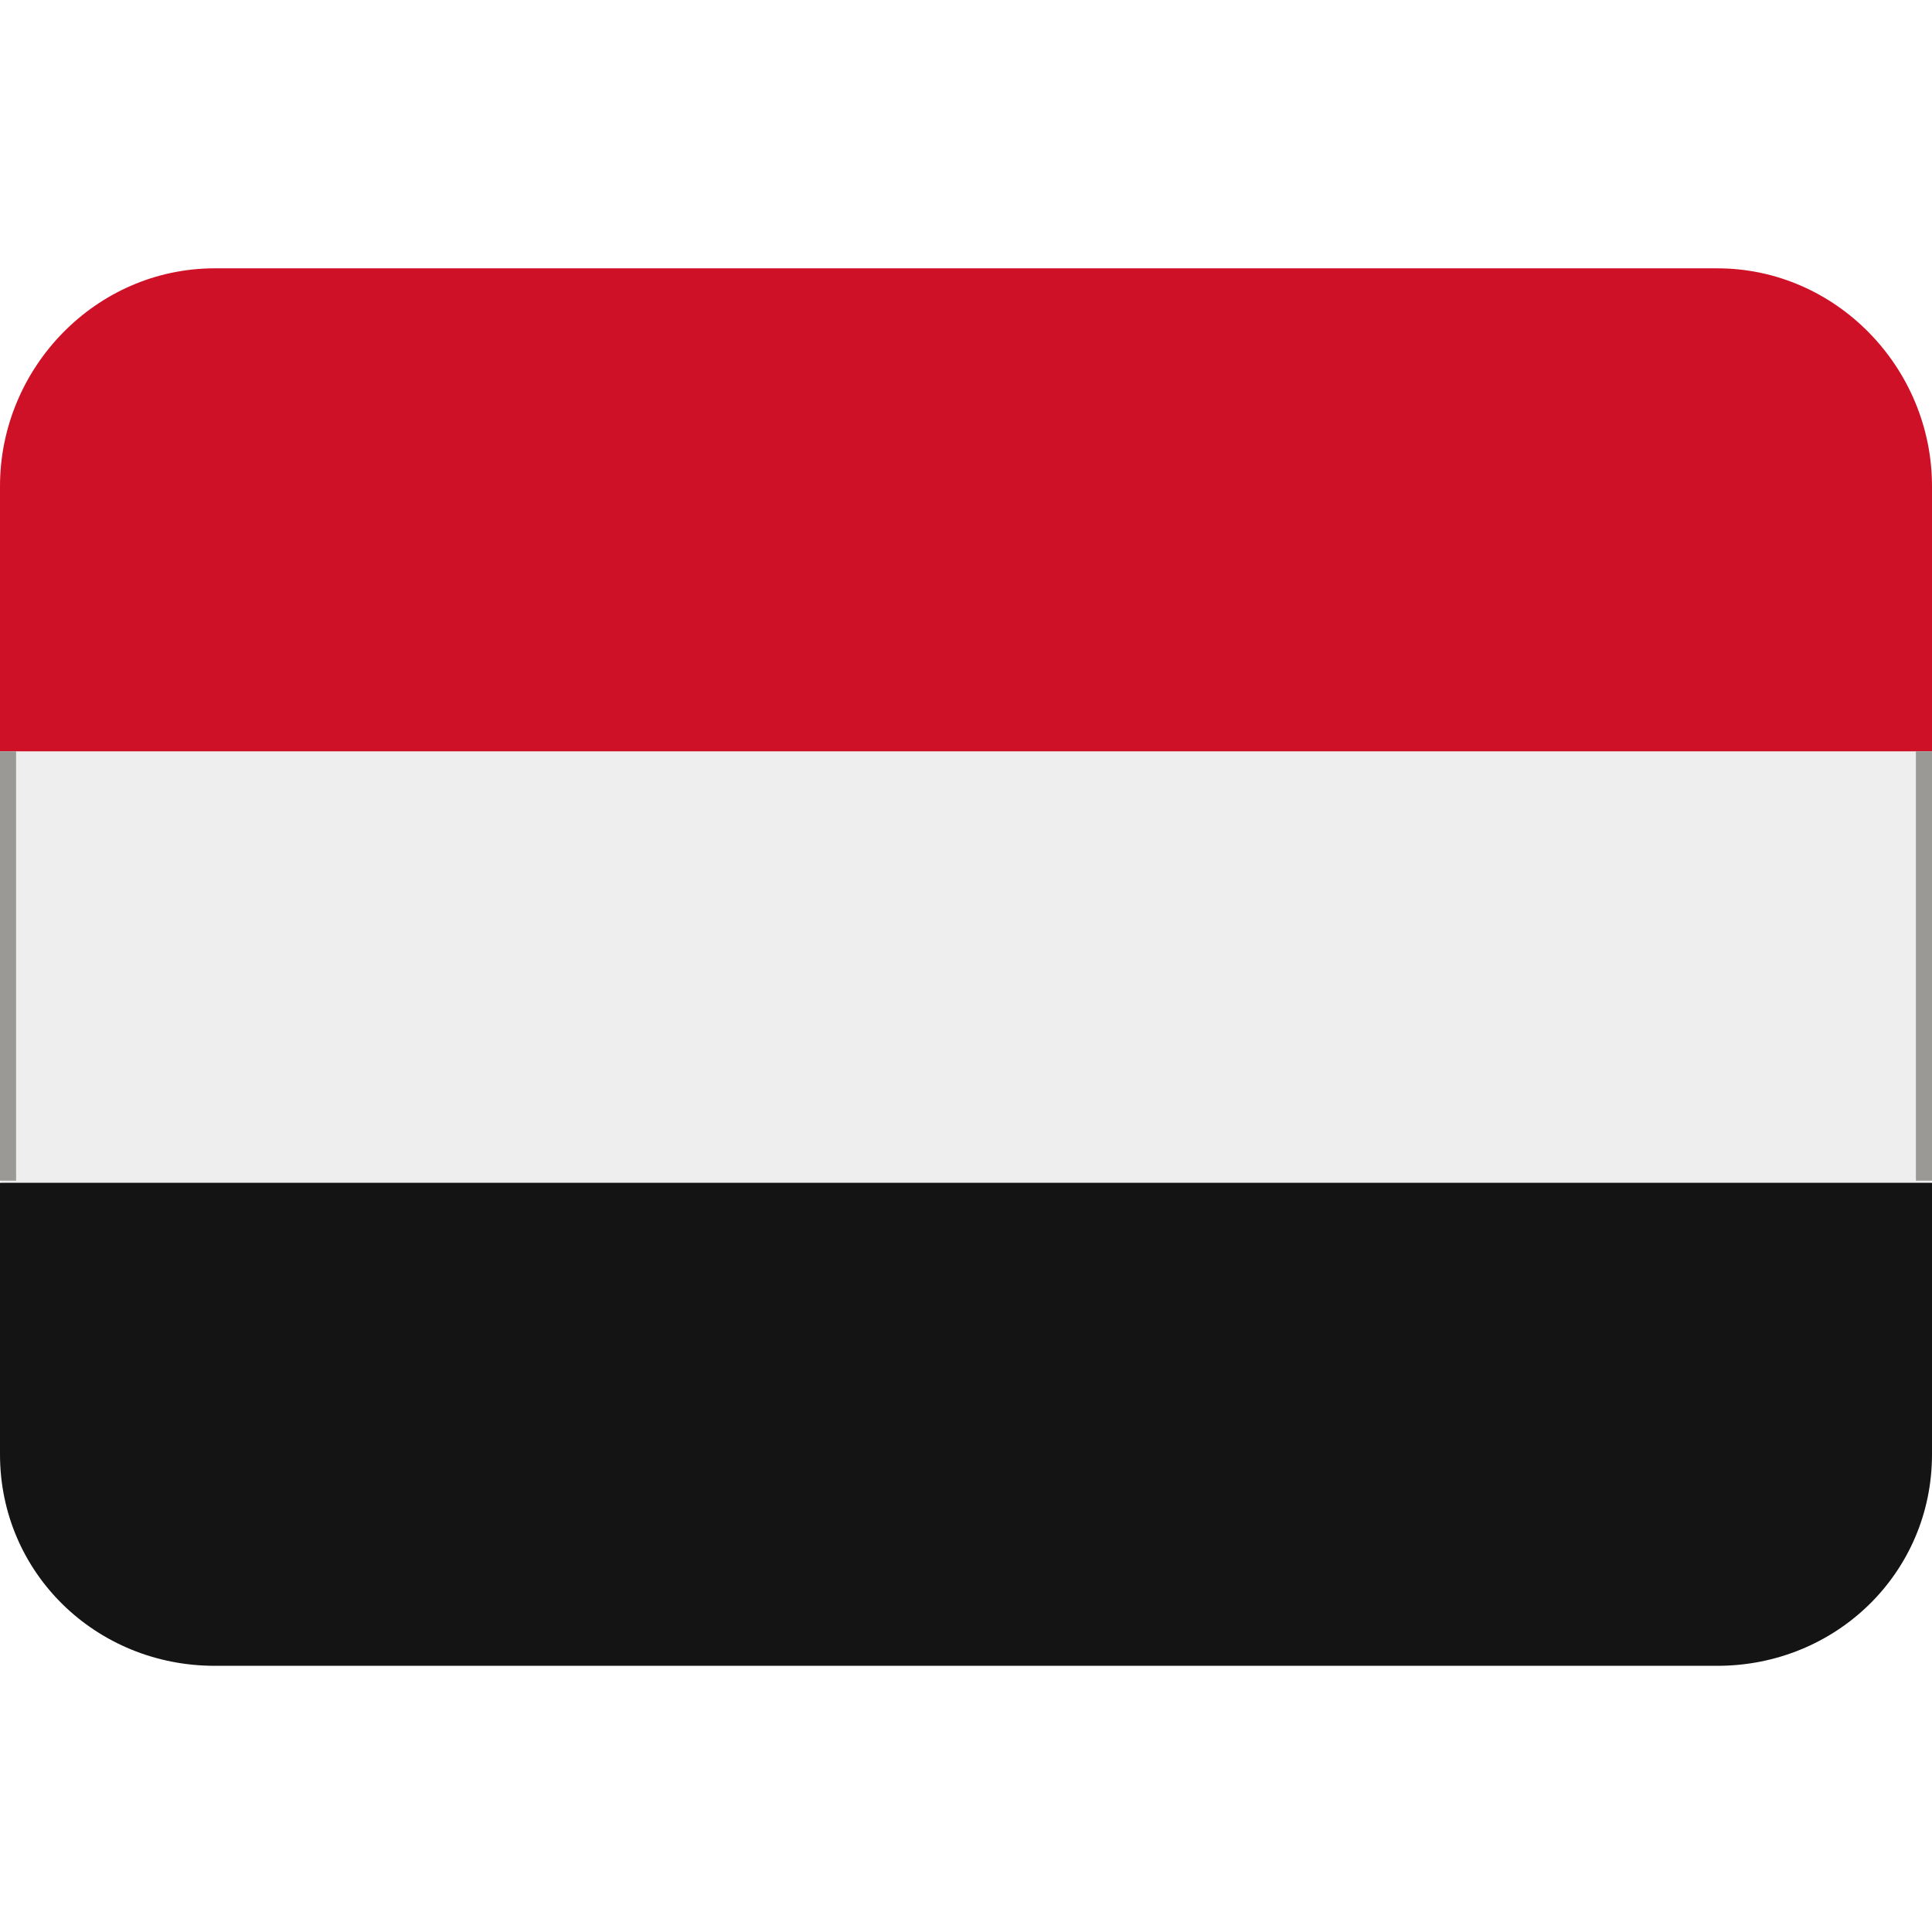
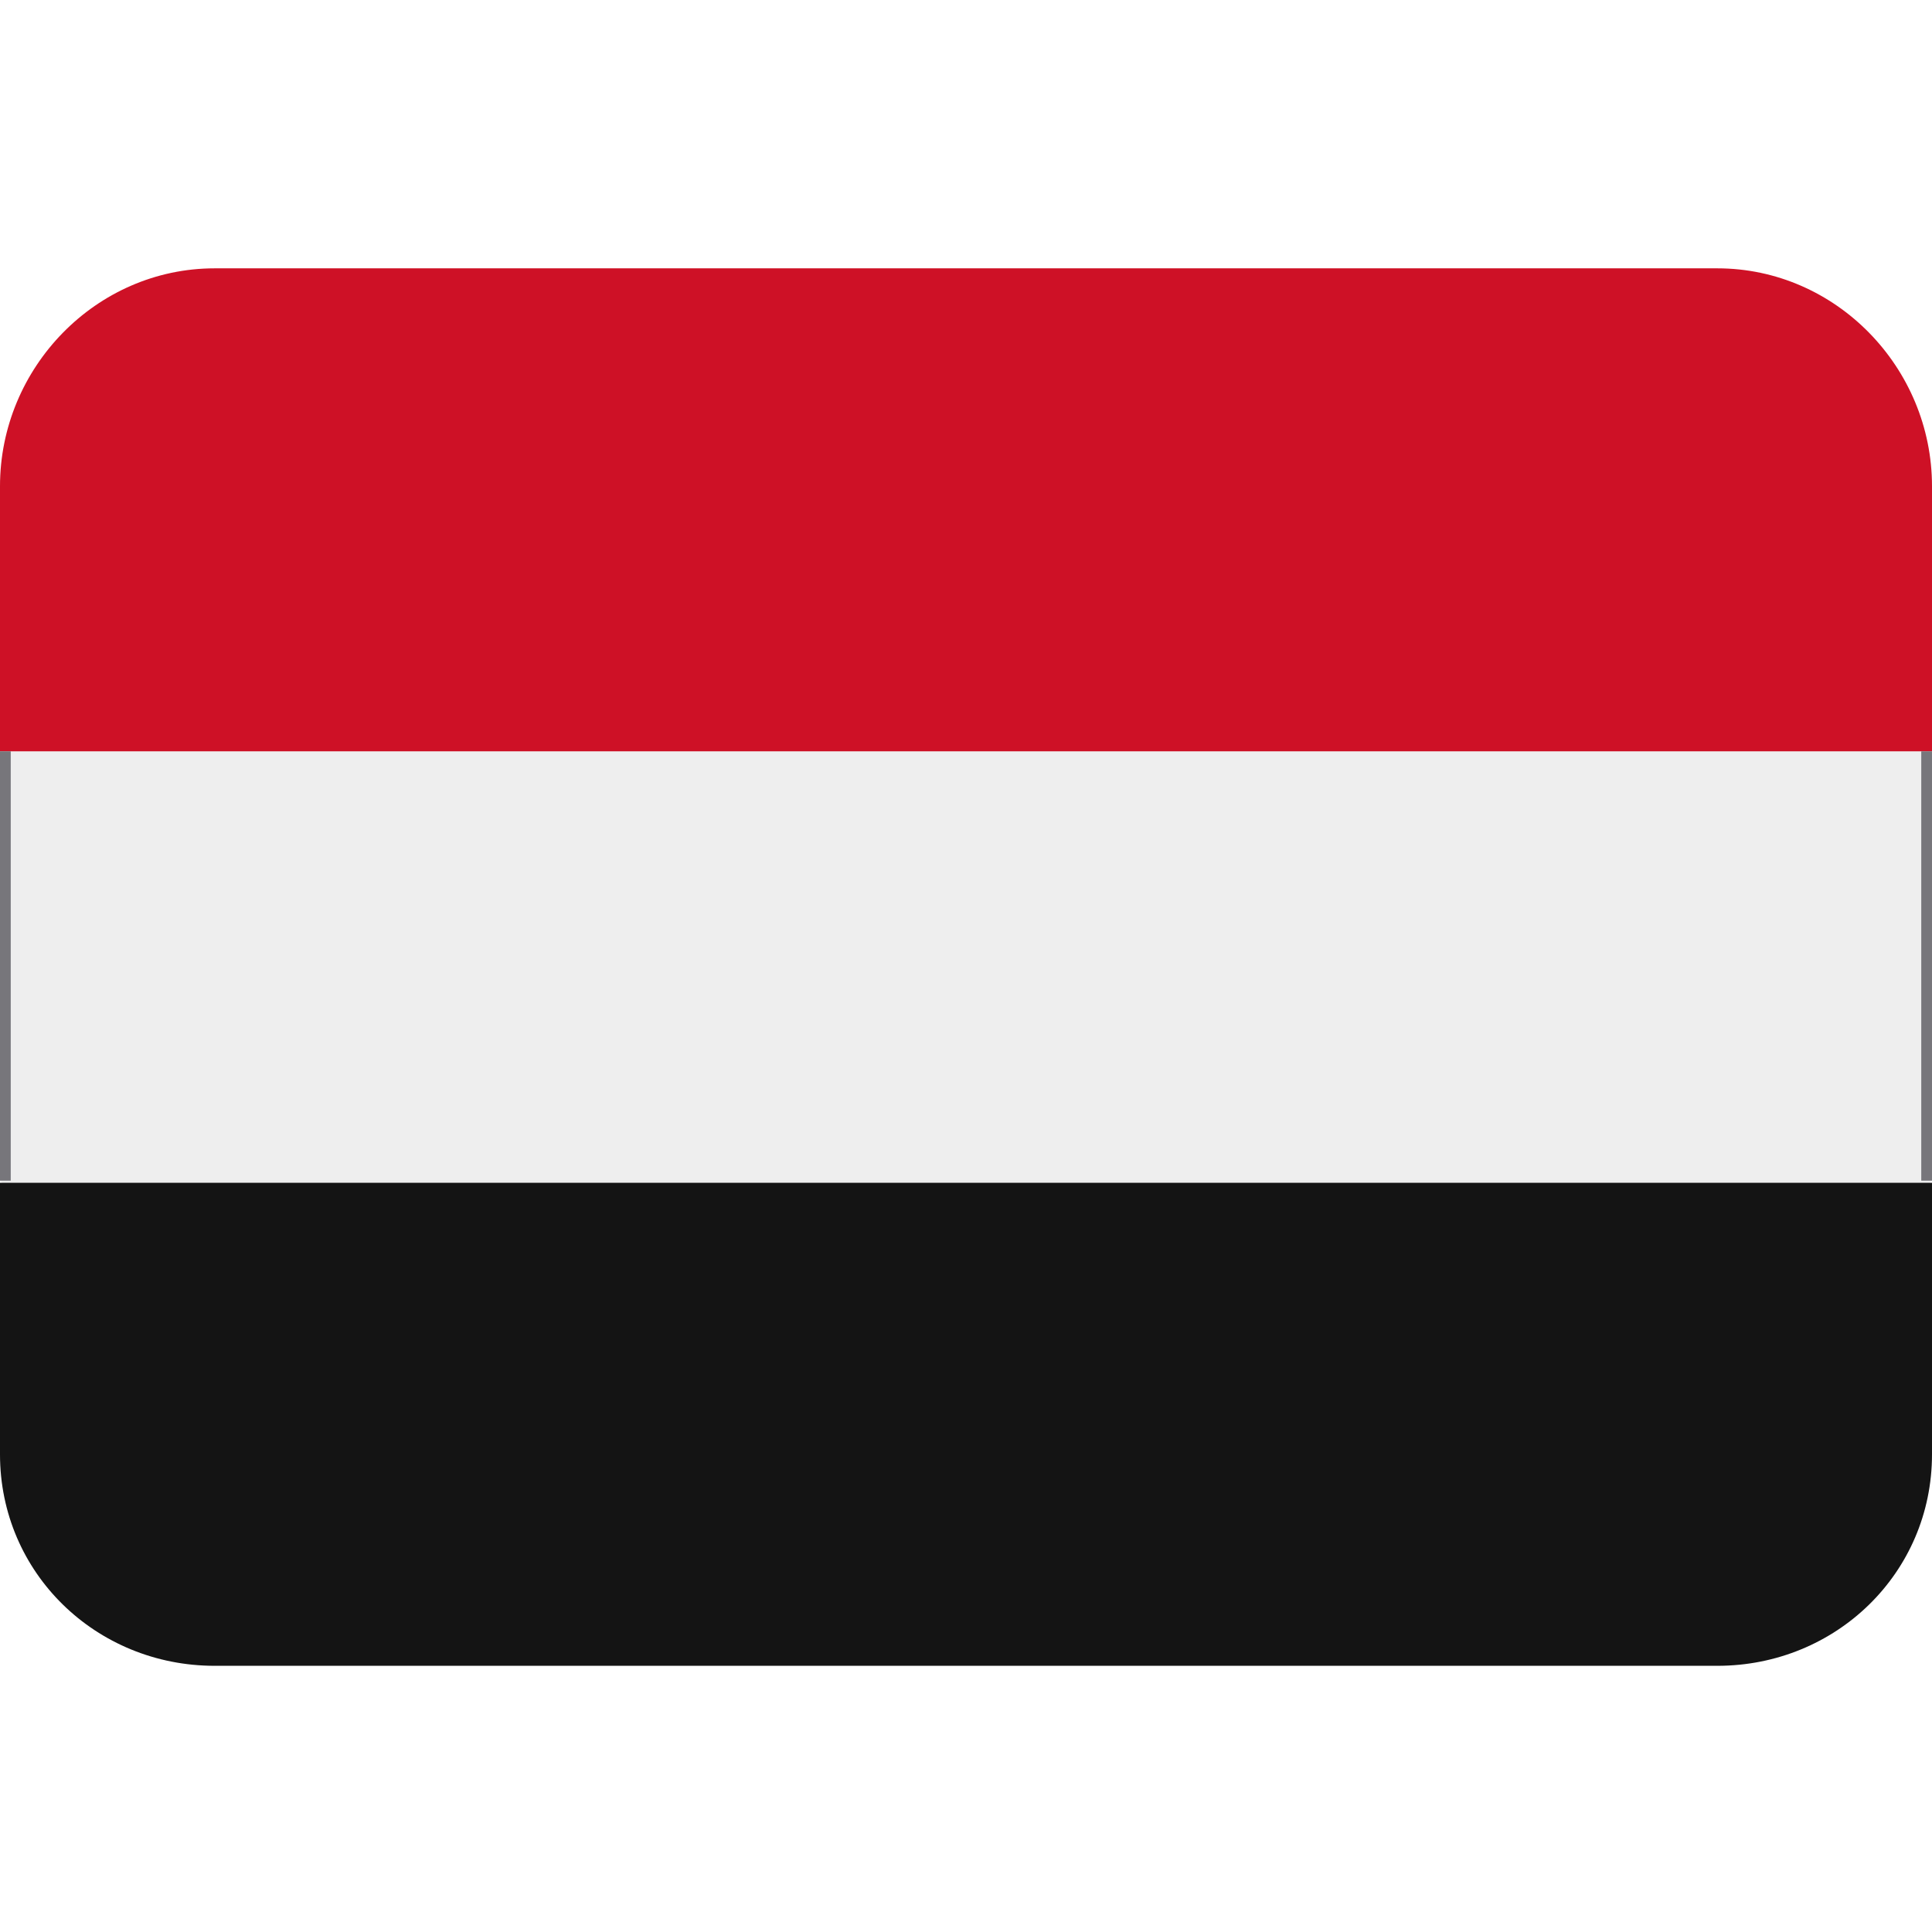
<svg xmlns="http://www.w3.org/2000/svg" xmlns:xlink="http://www.w3.org/1999/xlink" viewBox="0 0 36 36">
  <path d="m0 14 1-1h34l1 1v8l-1 1h-34l-1-1z" fill="#eee" />
  <path d="m0 27.1c0 2.21 1.79 3.94 4 3.94h28c2.21 0 4-1.73 4-3.94v-5.06h-36z" fill="#141414" />
  <path d="m32 5h-28c-2.21 0-4 1.85-4 4.06v4.94h36v-4.94c0-2.21-1.79-4.06-4-4.06z" fill="#ce1126" />
-   <path id="a" d="m0 14h.3v8h-.3z" fill="#9a9996" />
-   <use x="35.7" xlink:href="#a" />
+   <path id="a" d="m0 14h.2v8h-.2z" fill="#77767b" />
+   <use x="35.8" xlink:href="#a" />
</svg>
